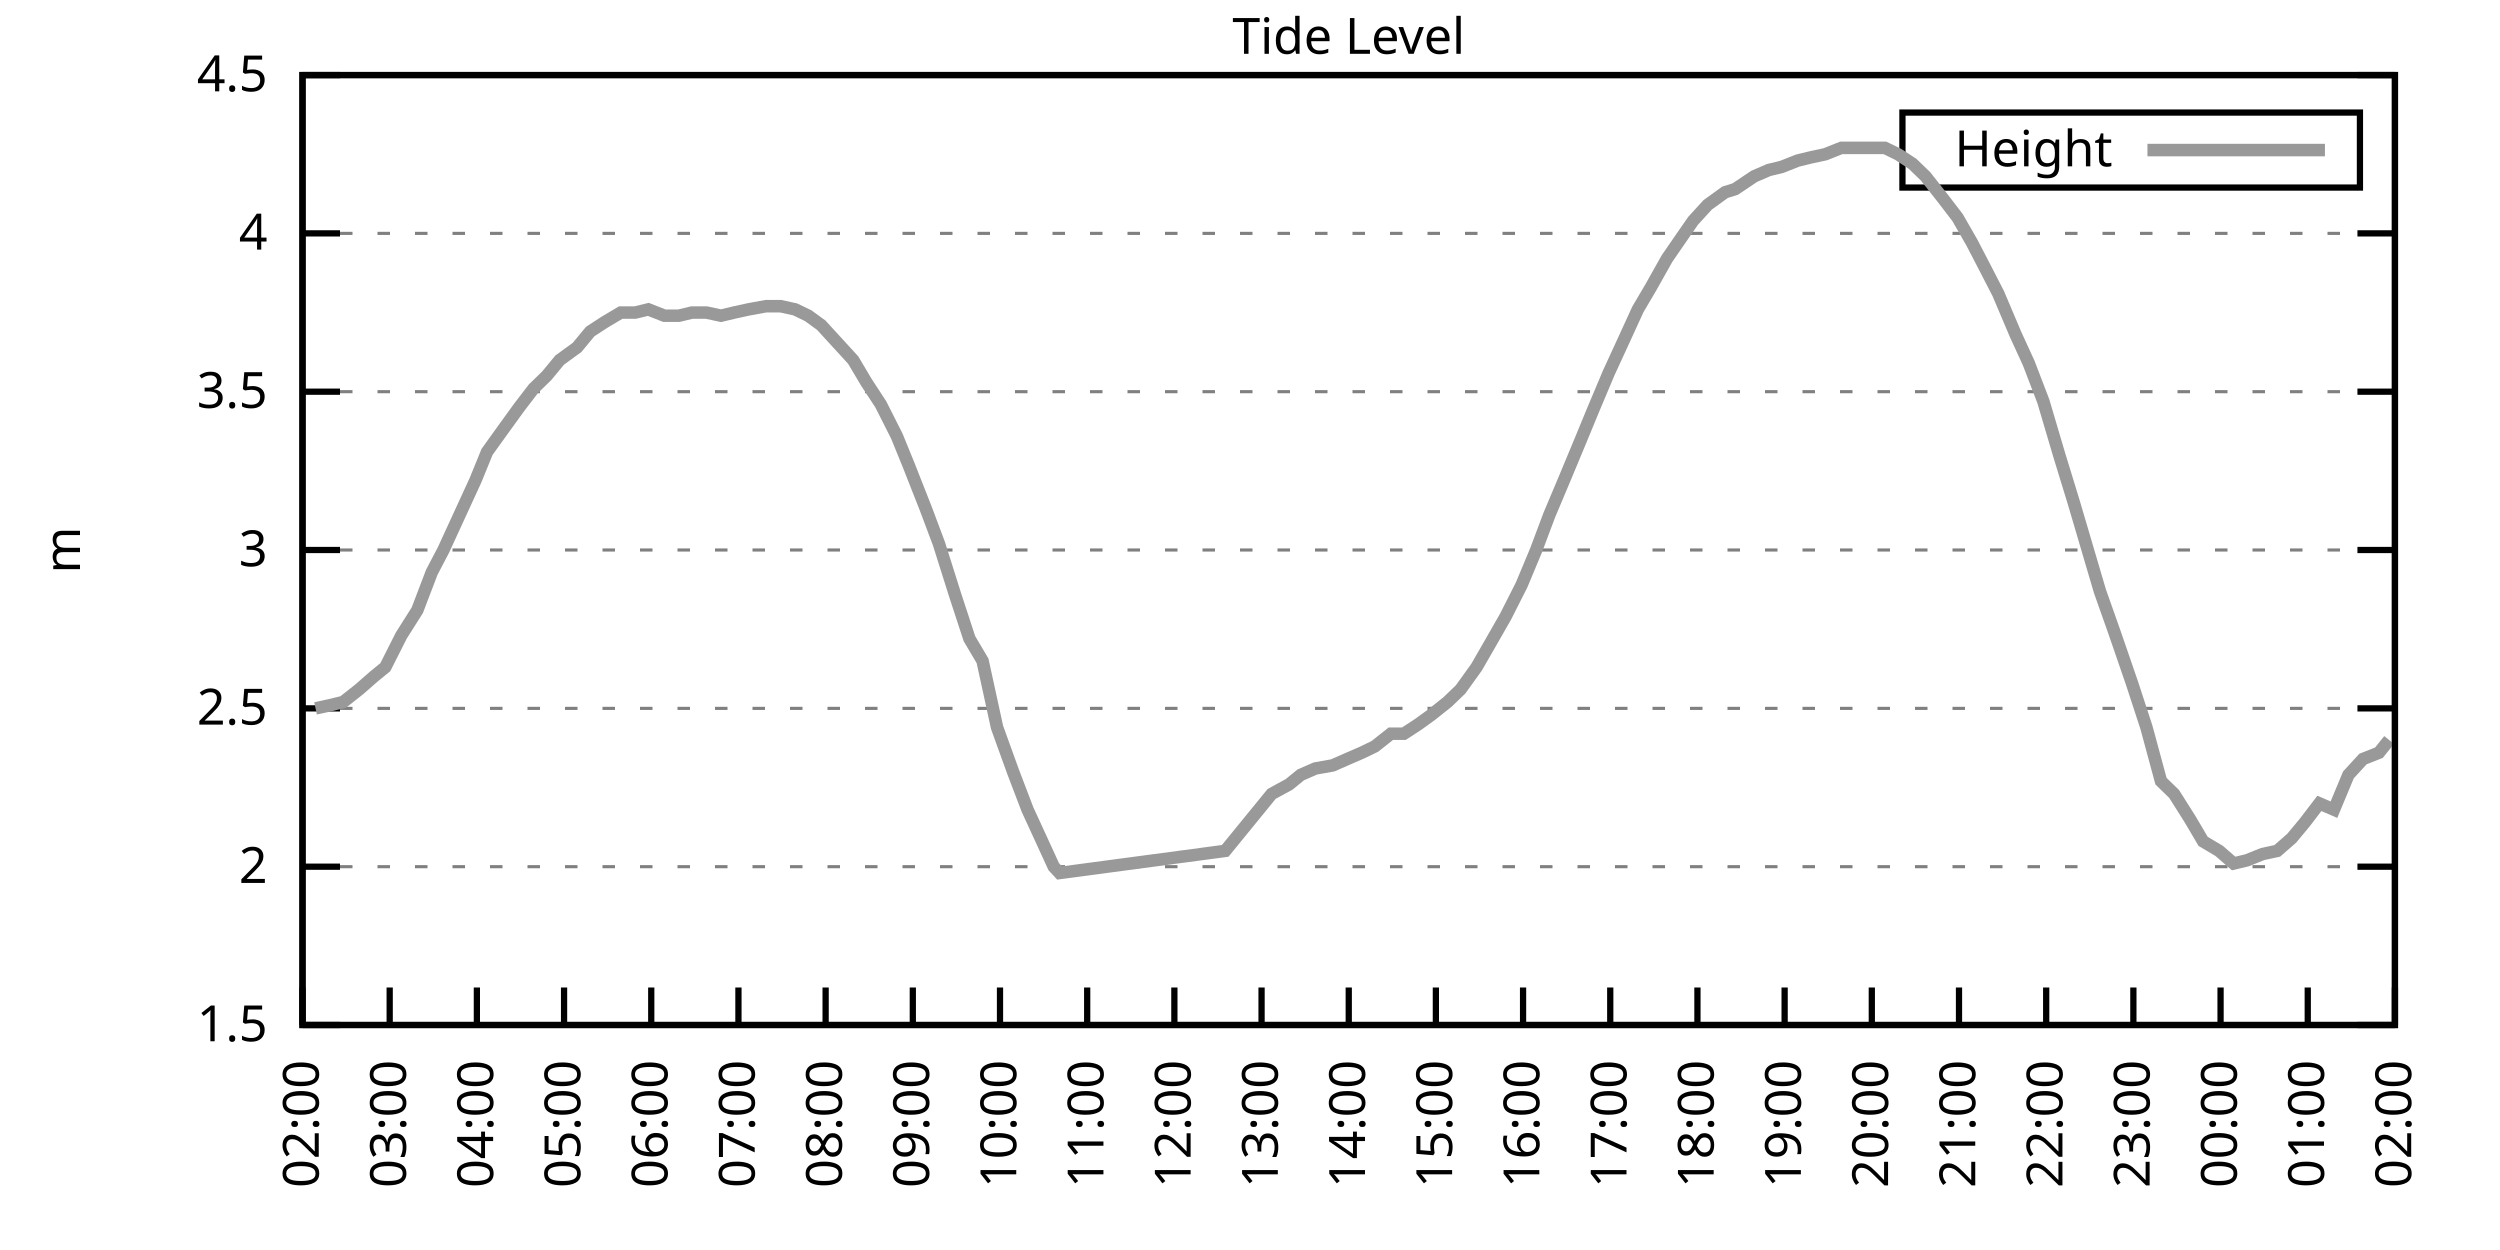
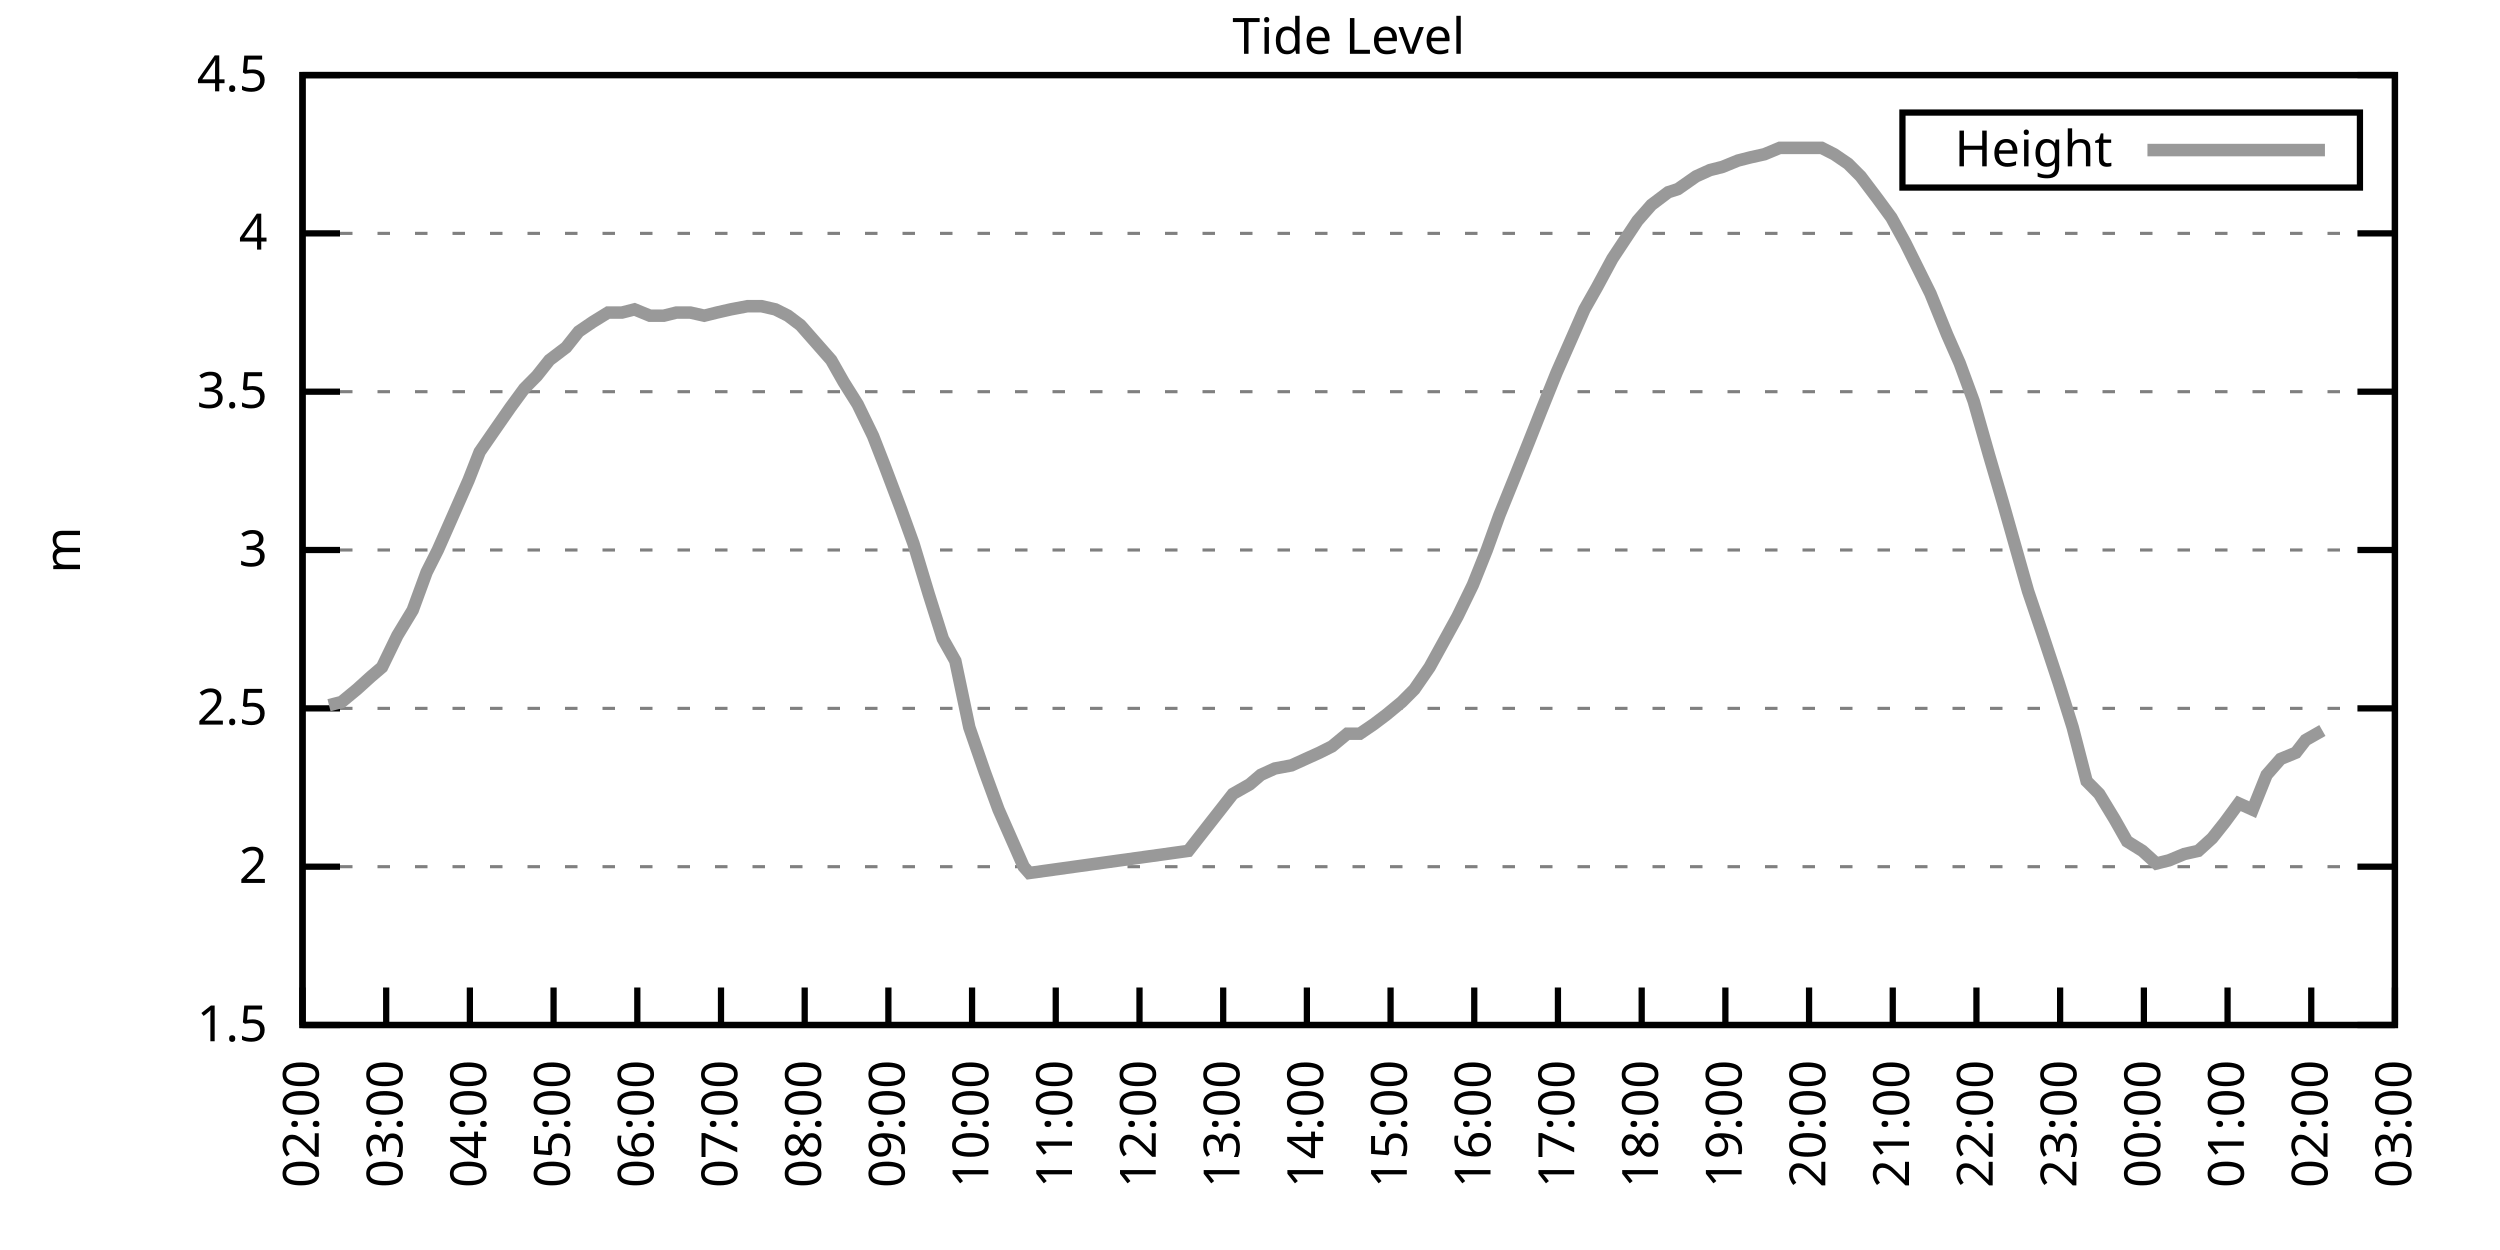
<svg xmlns="http://www.w3.org/2000/svg" xmlns:xlink="http://www.w3.org/1999/xlink" width="400" height="200" viewBox="0 0 400 200">
  <g id="gnuplot_canvas">
    <rect x="0" y="0" width="400" height="200" fill="none" />
    <defs>
      <circle id="gpDot" r="0.5" stroke-width="0.5" stroke="currentColor" />
      <path id="gpPt0" stroke-width="0.333" stroke="currentColor" d="M-1,0 h2 M0,-1 v2" />
      <path id="gpPt1" stroke-width="0.333" stroke="currentColor" d="M-1,-1 L1,1 M1,-1 L-1,1" />
      <path id="gpPt2" stroke-width="0.333" stroke="currentColor" d="M-1,0 L1,0 M0,-1 L0,1 M-1,-1 L1,1 M-1,1 L1,-1" />
      <rect id="gpPt3" stroke-width="0.333" stroke="currentColor" x="-1" y="-1" width="2" height="2" />
      <rect id="gpPt4" stroke-width="0.333" stroke="currentColor" fill="currentColor" x="-1" y="-1" width="2" height="2" />
      <circle id="gpPt5" stroke-width="0.333" stroke="currentColor" cx="0" cy="0" r="1" />
      <use xlink:href="#gpPt5" id="gpPt6" fill="currentColor" stroke="none" />
      <path id="gpPt7" stroke-width="0.333" stroke="currentColor" d="M0,-1.33 L-1.33,0.67 L1.33,0.67 z" />
      <use xlink:href="#gpPt7" id="gpPt8" fill="currentColor" stroke="none" />
      <use xlink:href="#gpPt7" id="gpPt9" stroke="currentColor" transform="rotate(180)" />
      <use xlink:href="#gpPt9" id="gpPt10" fill="currentColor" stroke="none" />
      <use xlink:href="#gpPt3" id="gpPt11" stroke="currentColor" transform="rotate(45)" />
      <use xlink:href="#gpPt11" id="gpPt12" fill="currentColor" stroke="none" />
      <path id="gpPt13" stroke-width="0.333" stroke="currentColor" d="M0,1.330 L1.265,0.411 L0.782,-1.067 L-0.782,-1.076 L-1.265,0.411 z" />
      <use xlink:href="#gpPt13" id="gpPt14" fill="currentColor" stroke="none" />
      <filter id="textbox" filterUnits="objectBoundingBox" x="0" y="0" height="1" width="1">
        <feFlood flood-color="white" flood-opacity="1" result="bgnd" />
        <feComposite in="SourceGraphic" in2="bgnd" operator="atop" />
      </filter>
      <filter id="greybox" filterUnits="objectBoundingBox" x="0" y="0" height="1" width="1">
        <feFlood flood-color="lightgrey" flood-opacity="1" result="grey" />
        <feComposite in="SourceGraphic" in2="grey" operator="atop" />
      </filter>
    </defs>
    <g fill="none" color="white" stroke="currentColor" stroke-width="1.00" stroke-linecap="butt" stroke-linejoin="miter">
</g>
    <g fill="none" color="black" stroke="currentColor" stroke-width="1.00" stroke-linecap="butt" stroke-linejoin="miter">
      <g stroke="none" shape-rendering="crispEdges">
        <polygon fill="rgb(255, 255, 255)" points="48.40,164.00 383.18,164.00 383.18,12.02 48.40,12.02 " />
      </g>
    </g>
    <g fill="none" color="black" stroke="currentColor" stroke-width="1.00" stroke-linecap="butt" stroke-linejoin="miter">
</g>
    <g fill="none" color="black" stroke="black" stroke-width="0.50" stroke-linecap="butt" stroke-linejoin="miter">
</g>
    <g fill="none" color="gray" stroke="currentColor" stroke-width="0.50" stroke-linecap="butt" stroke-linejoin="miter">
      <path stroke="gray" stroke-dasharray="2,4" class="gridline" d="M48.40,164.00 L383.19,164.00  " />
    </g>
    <g fill="none" color="gray" stroke="gray" stroke-width="1.00" stroke-linecap="butt" stroke-linejoin="miter">
</g>
    <g fill="none" color="black" stroke="currentColor" stroke-width="1.00" stroke-linecap="butt" stroke-linejoin="miter">
      <path stroke="black" d="M48.40,164.00 L54.40,164.00 M383.19,164.00 L377.19,164.00  " />
      <g transform="translate(42.80,166.60)" stroke="none" fill="black" font-family="Sans" font-size="8.00" text-anchor="end">
        <text>
          <tspan font-family="Sans"> 1.5</tspan>
        </text>
      </g>
    </g>
    <g fill="none" color="black" stroke="currentColor" stroke-width="1.00" stroke-linecap="butt" stroke-linejoin="miter">
</g>
    <g fill="none" color="black" stroke="black" stroke-width="0.50" stroke-linecap="butt" stroke-linejoin="miter">
</g>
    <g fill="none" color="gray" stroke="currentColor" stroke-width="0.50" stroke-linecap="butt" stroke-linejoin="miter">
      <path stroke="gray" stroke-dasharray="2,4" class="gridline" d="M48.40,138.67 L383.19,138.67  " />
    </g>
    <g fill="none" color="gray" stroke="gray" stroke-width="1.00" stroke-linecap="butt" stroke-linejoin="miter">
</g>
    <g fill="none" color="black" stroke="currentColor" stroke-width="1.00" stroke-linecap="butt" stroke-linejoin="miter">
      <path stroke="black" d="M48.40,138.67 L54.40,138.67 M383.19,138.67 L377.19,138.67  " />
      <g transform="translate(42.80,141.27)" stroke="none" fill="black" font-family="Sans" font-size="8.00" text-anchor="end">
        <text>
          <tspan font-family="Sans"> 2</tspan>
        </text>
      </g>
    </g>
    <g fill="none" color="black" stroke="currentColor" stroke-width="1.00" stroke-linecap="butt" stroke-linejoin="miter">
</g>
    <g fill="none" color="black" stroke="black" stroke-width="0.50" stroke-linecap="butt" stroke-linejoin="miter">
</g>
    <g fill="none" color="gray" stroke="currentColor" stroke-width="0.50" stroke-linecap="butt" stroke-linejoin="miter">
      <path stroke="gray" stroke-dasharray="2,4" class="gridline" d="M48.40,113.34 L383.19,113.34  " />
    </g>
    <g fill="none" color="gray" stroke="gray" stroke-width="1.00" stroke-linecap="butt" stroke-linejoin="miter">
</g>
    <g fill="none" color="black" stroke="currentColor" stroke-width="1.00" stroke-linecap="butt" stroke-linejoin="miter">
      <path stroke="black" d="M48.40,113.34 L54.40,113.34 M383.19,113.34 L377.19,113.34  " />
      <g transform="translate(42.80,115.94)" stroke="none" fill="black" font-family="Sans" font-size="8.00" text-anchor="end">
        <text>
          <tspan font-family="Sans"> 2.5</tspan>
        </text>
      </g>
    </g>
    <g fill="none" color="black" stroke="currentColor" stroke-width="1.00" stroke-linecap="butt" stroke-linejoin="miter">
</g>
    <g fill="none" color="black" stroke="black" stroke-width="0.50" stroke-linecap="butt" stroke-linejoin="miter">
</g>
    <g fill="none" color="gray" stroke="currentColor" stroke-width="0.50" stroke-linecap="butt" stroke-linejoin="miter">
      <path stroke="gray" stroke-dasharray="2,4" class="gridline" d="M48.40,88.00 L383.19,88.00  " />
    </g>
    <g fill="none" color="gray" stroke="gray" stroke-width="1.00" stroke-linecap="butt" stroke-linejoin="miter">
</g>
    <g fill="none" color="black" stroke="currentColor" stroke-width="1.00" stroke-linecap="butt" stroke-linejoin="miter">
      <path stroke="black" d="M48.40,88.00 L54.40,88.00 M383.19,88.00 L377.19,88.00  " />
      <g transform="translate(42.80,90.60)" stroke="none" fill="black" font-family="Sans" font-size="8.00" text-anchor="end">
        <text>
          <tspan font-family="Sans"> 3</tspan>
        </text>
      </g>
    </g>
    <g fill="none" color="black" stroke="currentColor" stroke-width="1.00" stroke-linecap="butt" stroke-linejoin="miter">
</g>
    <g fill="none" color="black" stroke="black" stroke-width="0.50" stroke-linecap="butt" stroke-linejoin="miter">
</g>
    <g fill="none" color="gray" stroke="currentColor" stroke-width="0.50" stroke-linecap="butt" stroke-linejoin="miter">
      <path stroke="gray" stroke-dasharray="2,4" class="gridline" d="M48.40,62.67 L383.19,62.67  " />
    </g>
    <g fill="none" color="gray" stroke="gray" stroke-width="1.00" stroke-linecap="butt" stroke-linejoin="miter">
</g>
    <g fill="none" color="black" stroke="currentColor" stroke-width="1.00" stroke-linecap="butt" stroke-linejoin="miter">
      <path stroke="black" d="M48.40,62.67 L54.40,62.67 M383.19,62.67 L377.19,62.67  " />
      <g transform="translate(42.80,65.27)" stroke="none" fill="black" font-family="Sans" font-size="8.00" text-anchor="end">
        <text>
          <tspan font-family="Sans"> 3.5</tspan>
        </text>
      </g>
    </g>
    <g fill="none" color="black" stroke="currentColor" stroke-width="1.00" stroke-linecap="butt" stroke-linejoin="miter">
</g>
    <g fill="none" color="black" stroke="black" stroke-width="0.50" stroke-linecap="butt" stroke-linejoin="miter">
</g>
    <g fill="none" color="gray" stroke="currentColor" stroke-width="0.50" stroke-linecap="butt" stroke-linejoin="miter">
      <path stroke="gray" stroke-dasharray="2,4" class="gridline" d="M48.40,37.34 L383.19,37.34  " />
    </g>
    <g fill="none" color="gray" stroke="gray" stroke-width="1.00" stroke-linecap="butt" stroke-linejoin="miter">
</g>
    <g fill="none" color="black" stroke="currentColor" stroke-width="1.00" stroke-linecap="butt" stroke-linejoin="miter">
      <path stroke="black" d="M48.40,37.34 L54.40,37.34 M383.19,37.34 L377.19,37.34  " />
      <g transform="translate(42.80,39.94)" stroke="none" fill="black" font-family="Sans" font-size="8.00" text-anchor="end">
        <text>
          <tspan font-family="Sans"> 4</tspan>
        </text>
      </g>
    </g>
    <g fill="none" color="black" stroke="currentColor" stroke-width="1.00" stroke-linecap="butt" stroke-linejoin="miter">
</g>
    <g fill="none" color="black" stroke="black" stroke-width="0.50" stroke-linecap="butt" stroke-linejoin="miter">
</g>
    <g fill="none" color="gray" stroke="currentColor" stroke-width="0.50" stroke-linecap="butt" stroke-linejoin="miter">
      <path stroke="gray" stroke-dasharray="2,4" class="gridline" d="M48.40,12.01 L383.19,12.01  " />
    </g>
    <g fill="none" color="gray" stroke="gray" stroke-width="1.00" stroke-linecap="butt" stroke-linejoin="miter">
</g>
    <g fill="none" color="black" stroke="currentColor" stroke-width="1.00" stroke-linecap="butt" stroke-linejoin="miter">
      <path stroke="black" d="M48.40,12.01 L54.40,12.01 M383.19,12.01 L377.19,12.01  " />
      <g transform="translate(42.80,14.61)" stroke="none" fill="black" font-family="Sans" font-size="8.00" text-anchor="end">
        <text>
          <tspan font-family="Sans"> 4.5</tspan>
        </text>
      </g>
    </g>
    <g fill="none" color="black" stroke="currentColor" stroke-width="1.00" stroke-linecap="butt" stroke-linejoin="miter">
      <path stroke="black" d="M48.40,164.00 L48.40,158.00  " />
      <g transform="translate(51.00,169.60) rotate(270.00)" stroke="none" fill="black" font-family="Sans" font-size="8.00" text-anchor="end">
        <text>
          <tspan font-family="Sans">02:00</tspan>
        </text>
      </g>
    </g>
    <g fill="none" color="black" stroke="currentColor" stroke-width="1.00" stroke-linecap="butt" stroke-linejoin="miter">
-       <path stroke="black" d="M62.35,164.00 L62.35,158.00  " />
-       <g transform="translate(64.95,169.60) rotate(270.00)" stroke="none" fill="black" font-family="Sans" font-size="8.00" text-anchor="end">
+       <path stroke="black" d="M61.79,164.00 L61.79,158.00  " />
+       <g transform="translate(64.39,169.60) rotate(270.00)" stroke="none" fill="black" font-family="Sans" font-size="8.00" text-anchor="end">
        <text>
          <tspan font-family="Sans">03:00</tspan>
        </text>
      </g>
    </g>
    <g fill="none" color="black" stroke="currentColor" stroke-width="1.00" stroke-linecap="butt" stroke-linejoin="miter">
-       <path stroke="black" d="M76.30,164.00 L76.30,158.00  " />
-       <g transform="translate(78.90,169.60) rotate(270.00)" stroke="none" fill="black" font-family="Sans" font-size="8.00" text-anchor="end">
+       <path stroke="black" d="M75.18,164.00 L75.18,158.00  " />
+       <g transform="translate(77.78,169.60) rotate(270.00)" stroke="none" fill="black" font-family="Sans" font-size="8.00" text-anchor="end">
        <text>
          <tspan font-family="Sans">04:00</tspan>
        </text>
      </g>
    </g>
    <g fill="none" color="black" stroke="currentColor" stroke-width="1.00" stroke-linecap="butt" stroke-linejoin="miter">
-       <path stroke="black" d="M90.25,164.00 L90.25,158.00  " />
-       <g transform="translate(92.85,169.60) rotate(270.00)" stroke="none" fill="black" font-family="Sans" font-size="8.00" text-anchor="end">
+       <path stroke="black" d="M88.57,164.00 L88.57,158.00  " />
+       <g transform="translate(91.17,169.60) rotate(270.00)" stroke="none" fill="black" font-family="Sans" font-size="8.00" text-anchor="end">
        <text>
          <tspan font-family="Sans">05:00</tspan>
        </text>
      </g>
    </g>
    <g fill="none" color="black" stroke="currentColor" stroke-width="1.00" stroke-linecap="butt" stroke-linejoin="miter">
-       <path stroke="black" d="M104.20,164.00 L104.20,158.00  " />
-       <g transform="translate(106.80,169.60) rotate(270.00)" stroke="none" fill="black" font-family="Sans" font-size="8.00" text-anchor="end">
+       <path stroke="black" d="M101.97,164.00 L101.97,158.00  " />
+       <g transform="translate(104.57,169.60) rotate(270.00)" stroke="none" fill="black" font-family="Sans" font-size="8.00" text-anchor="end">
        <text>
          <tspan font-family="Sans">06:00</tspan>
        </text>
      </g>
    </g>
    <g fill="none" color="black" stroke="currentColor" stroke-width="1.00" stroke-linecap="butt" stroke-linejoin="miter">
-       <path stroke="black" d="M118.15,164.00 L118.15,158.00  " />
-       <g transform="translate(120.75,169.60) rotate(270.00)" stroke="none" fill="black" font-family="Sans" font-size="8.00" text-anchor="end">
+       <path stroke="black" d="M115.36,164.00 L115.36,158.00  " />
+       <g transform="translate(117.96,169.60) rotate(270.00)" stroke="none" fill="black" font-family="Sans" font-size="8.00" text-anchor="end">
        <text>
          <tspan font-family="Sans">07:00</tspan>
        </text>
      </g>
    </g>
    <g fill="none" color="black" stroke="currentColor" stroke-width="1.00" stroke-linecap="butt" stroke-linejoin="miter">
-       <path stroke="black" d="M132.10,164.00 L132.10,158.00  " />
-       <g transform="translate(134.70,169.60) rotate(270.00)" stroke="none" fill="black" font-family="Sans" font-size="8.00" text-anchor="end">
+       <path stroke="black" d="M128.75,164.00 L128.75,158.00  " />
+       <g transform="translate(131.35,169.60) rotate(270.00)" stroke="none" fill="black" font-family="Sans" font-size="8.00" text-anchor="end">
        <text>
          <tspan font-family="Sans">08:00</tspan>
        </text>
      </g>
    </g>
    <g fill="none" color="black" stroke="currentColor" stroke-width="1.00" stroke-linecap="butt" stroke-linejoin="miter">
-       <path stroke="black" d="M146.05,164.00 L146.05,158.00  " />
-       <g transform="translate(148.65,169.60) rotate(270.00)" stroke="none" fill="black" font-family="Sans" font-size="8.00" text-anchor="end">
+       <path stroke="black" d="M142.14,164.00 L142.14,158.00  " />
+       <g transform="translate(144.74,169.60) rotate(270.00)" stroke="none" fill="black" font-family="Sans" font-size="8.00" text-anchor="end">
        <text>
          <tspan font-family="Sans">09:00</tspan>
        </text>
      </g>
    </g>
    <g fill="none" color="black" stroke="currentColor" stroke-width="1.00" stroke-linecap="butt" stroke-linejoin="miter">
-       <path stroke="black" d="M160.00,164.00 L160.00,158.00  " />
-       <g transform="translate(162.60,169.60) rotate(270.00)" stroke="none" fill="black" font-family="Sans" font-size="8.00" text-anchor="end">
+       <path stroke="black" d="M155.53,164.00 L155.53,158.00  " />
+       <g transform="translate(158.13,169.60) rotate(270.00)" stroke="none" fill="black" font-family="Sans" font-size="8.00" text-anchor="end">
        <text>
          <tspan font-family="Sans">10:00</tspan>
        </text>
      </g>
    </g>
    <g fill="none" color="black" stroke="currentColor" stroke-width="1.00" stroke-linecap="butt" stroke-linejoin="miter">
-       <path stroke="black" d="M173.95,164.00 L173.95,158.00  " />
-       <g transform="translate(176.55,169.60) rotate(270.00)" stroke="none" fill="black" font-family="Sans" font-size="8.00" text-anchor="end">
+       <path stroke="black" d="M168.92,164.00 L168.92,158.00  " />
+       <g transform="translate(171.52,169.60) rotate(270.00)" stroke="none" fill="black" font-family="Sans" font-size="8.00" text-anchor="end">
        <text>
          <tspan font-family="Sans">11:00</tspan>
        </text>
      </g>
    </g>
    <g fill="none" color="black" stroke="currentColor" stroke-width="1.00" stroke-linecap="butt" stroke-linejoin="miter">
-       <path stroke="black" d="M187.90,164.00 L187.90,158.00  " />
-       <g transform="translate(190.50,169.60) rotate(270.00)" stroke="none" fill="black" font-family="Sans" font-size="8.00" text-anchor="end">
+       <path stroke="black" d="M182.32,164.00 L182.32,158.00  " />
+       <g transform="translate(184.92,169.60) rotate(270.00)" stroke="none" fill="black" font-family="Sans" font-size="8.00" text-anchor="end">
        <text>
          <tspan font-family="Sans">12:00</tspan>
        </text>
      </g>
    </g>
    <g fill="none" color="black" stroke="currentColor" stroke-width="1.00" stroke-linecap="butt" stroke-linejoin="miter">
-       <path stroke="black" d="M201.85,164.00 L201.85,158.00  " />
-       <g transform="translate(204.45,169.60) rotate(270.00)" stroke="none" fill="black" font-family="Sans" font-size="8.00" text-anchor="end">
+       <path stroke="black" d="M195.71,164.00 L195.71,158.00  " />
+       <g transform="translate(198.31,169.60) rotate(270.00)" stroke="none" fill="black" font-family="Sans" font-size="8.00" text-anchor="end">
        <text>
          <tspan font-family="Sans">13:00</tspan>
        </text>
      </g>
    </g>
    <g fill="none" color="black" stroke="currentColor" stroke-width="1.00" stroke-linecap="butt" stroke-linejoin="miter">
-       <path stroke="black" d="M215.80,164.00 L215.80,158.00  " />
-       <g transform="translate(218.40,169.60) rotate(270.00)" stroke="none" fill="black" font-family="Sans" font-size="8.00" text-anchor="end">
+       <path stroke="black" d="M209.10,164.00 L209.10,158.00  " />
+       <g transform="translate(211.70,169.60) rotate(270.00)" stroke="none" fill="black" font-family="Sans" font-size="8.00" text-anchor="end">
        <text>
          <tspan font-family="Sans">14:00</tspan>
        </text>
      </g>
    </g>
    <g fill="none" color="black" stroke="currentColor" stroke-width="1.00" stroke-linecap="butt" stroke-linejoin="miter">
-       <path stroke="black" d="M229.74,164.00 L229.74,158.00  " />
-       <g transform="translate(232.34,169.60) rotate(270.00)" stroke="none" fill="black" font-family="Sans" font-size="8.00" text-anchor="end">
+       <path stroke="black" d="M222.49,164.00 L222.49,158.00  " />
+       <g transform="translate(225.09,169.60) rotate(270.00)" stroke="none" fill="black" font-family="Sans" font-size="8.00" text-anchor="end">
        <text>
          <tspan font-family="Sans">15:00</tspan>
        </text>
      </g>
    </g>
    <g fill="none" color="black" stroke="currentColor" stroke-width="1.00" stroke-linecap="butt" stroke-linejoin="miter">
-       <path stroke="black" d="M243.69,164.00 L243.69,158.00  " />
-       <g transform="translate(246.29,169.60) rotate(270.00)" stroke="none" fill="black" font-family="Sans" font-size="8.00" text-anchor="end">
+       <path stroke="black" d="M235.88,164.00 L235.88,158.00  " />
+       <g transform="translate(238.48,169.60) rotate(270.00)" stroke="none" fill="black" font-family="Sans" font-size="8.00" text-anchor="end">
        <text>
          <tspan font-family="Sans">16:00</tspan>
        </text>
      </g>
    </g>
    <g fill="none" color="black" stroke="currentColor" stroke-width="1.00" stroke-linecap="butt" stroke-linejoin="miter">
-       <path stroke="black" d="M257.64,164.00 L257.64,158.00  " />
-       <g transform="translate(260.24,169.60) rotate(270.00)" stroke="none" fill="black" font-family="Sans" font-size="8.00" text-anchor="end">
+       <path stroke="black" d="M249.27,164.00 L249.27,158.00  " />
+       <g transform="translate(251.87,169.60) rotate(270.00)" stroke="none" fill="black" font-family="Sans" font-size="8.00" text-anchor="end">
        <text>
          <tspan font-family="Sans">17:00</tspan>
        </text>
      </g>
    </g>
    <g fill="none" color="black" stroke="currentColor" stroke-width="1.00" stroke-linecap="butt" stroke-linejoin="miter">
-       <path stroke="black" d="M271.59,164.00 L271.59,158.00  " />
-       <g transform="translate(274.19,169.60) rotate(270.00)" stroke="none" fill="black" font-family="Sans" font-size="8.00" text-anchor="end">
+       <path stroke="black" d="M262.67,164.00 L262.67,158.00  " />
+       <g transform="translate(265.27,169.60) rotate(270.00)" stroke="none" fill="black" font-family="Sans" font-size="8.00" text-anchor="end">
        <text>
          <tspan font-family="Sans">18:00</tspan>
        </text>
      </g>
    </g>
    <g fill="none" color="black" stroke="currentColor" stroke-width="1.00" stroke-linecap="butt" stroke-linejoin="miter">
-       <path stroke="black" d="M285.54,164.00 L285.54,158.00  " />
-       <g transform="translate(288.14,169.60) rotate(270.00)" stroke="none" fill="black" font-family="Sans" font-size="8.00" text-anchor="end">
+       <path stroke="black" d="M276.06,164.00 L276.06,158.00  " />
+       <g transform="translate(278.66,169.60) rotate(270.00)" stroke="none" fill="black" font-family="Sans" font-size="8.00" text-anchor="end">
        <text>
          <tspan font-family="Sans">19:00</tspan>
        </text>
      </g>
    </g>
    <g fill="none" color="black" stroke="currentColor" stroke-width="1.00" stroke-linecap="butt" stroke-linejoin="miter">
-       <path stroke="black" d="M299.49,164.00 L299.49,158.00  " />
-       <g transform="translate(302.09,169.60) rotate(270.00)" stroke="none" fill="black" font-family="Sans" font-size="8.00" text-anchor="end">
+       <path stroke="black" d="M289.45,164.00 L289.45,158.00  " />
+       <g transform="translate(292.05,169.60) rotate(270.00)" stroke="none" fill="black" font-family="Sans" font-size="8.00" text-anchor="end">
        <text>
          <tspan font-family="Sans">20:00</tspan>
        </text>
      </g>
    </g>
    <g fill="none" color="black" stroke="currentColor" stroke-width="1.00" stroke-linecap="butt" stroke-linejoin="miter">
-       <path stroke="black" d="M313.44,164.00 L313.44,158.00  " />
-       <g transform="translate(316.04,169.60) rotate(270.00)" stroke="none" fill="black" font-family="Sans" font-size="8.00" text-anchor="end">
+       <path stroke="black" d="M302.84,164.00 L302.84,158.00  " />
+       <g transform="translate(305.44,169.60) rotate(270.00)" stroke="none" fill="black" font-family="Sans" font-size="8.00" text-anchor="end">
        <text>
          <tspan font-family="Sans">21:00</tspan>
        </text>
      </g>
    </g>
    <g fill="none" color="black" stroke="currentColor" stroke-width="1.00" stroke-linecap="butt" stroke-linejoin="miter">
-       <path stroke="black" d="M327.39,164.00 L327.39,158.00  " />
-       <g transform="translate(329.99,169.60) rotate(270.00)" stroke="none" fill="black" font-family="Sans" font-size="8.00" text-anchor="end">
+       <path stroke="black" d="M316.23,164.00 L316.23,158.00  " />
+       <g transform="translate(318.83,169.60) rotate(270.00)" stroke="none" fill="black" font-family="Sans" font-size="8.00" text-anchor="end">
        <text>
          <tspan font-family="Sans">22:00</tspan>
        </text>
      </g>
    </g>
    <g fill="none" color="black" stroke="currentColor" stroke-width="1.00" stroke-linecap="butt" stroke-linejoin="miter">
-       <path stroke="black" d="M341.34,164.00 L341.34,158.00  " />
-       <g transform="translate(343.94,169.60) rotate(270.00)" stroke="none" fill="black" font-family="Sans" font-size="8.00" text-anchor="end">
+       <path stroke="black" d="M329.62,164.00 L329.62,158.00  " />
+       <g transform="translate(332.22,169.60) rotate(270.00)" stroke="none" fill="black" font-family="Sans" font-size="8.00" text-anchor="end">
        <text>
          <tspan font-family="Sans">23:00</tspan>
        </text>
      </g>
    </g>
    <g fill="none" color="black" stroke="currentColor" stroke-width="1.00" stroke-linecap="butt" stroke-linejoin="miter">
-       <path stroke="black" d="M355.29,164.00 L355.29,158.00  " />
-       <g transform="translate(357.89,169.60) rotate(270.00)" stroke="none" fill="black" font-family="Sans" font-size="8.00" text-anchor="end">
+       <path stroke="black" d="M343.02,164.00 L343.02,158.00  " />
+       <g transform="translate(345.62,169.60) rotate(270.00)" stroke="none" fill="black" font-family="Sans" font-size="8.00" text-anchor="end">
        <text>
          <tspan font-family="Sans">00:00</tspan>
        </text>
      </g>
    </g>
    <g fill="none" color="black" stroke="currentColor" stroke-width="1.00" stroke-linecap="butt" stroke-linejoin="miter">
-       <path stroke="black" d="M369.24,164.00 L369.24,158.00  " />
-       <g transform="translate(371.84,169.60) rotate(270.00)" stroke="none" fill="black" font-family="Sans" font-size="8.00" text-anchor="end">
+       <path stroke="black" d="M356.41,164.00 L356.41,158.00  " />
+       <g transform="translate(359.01,169.60) rotate(270.00)" stroke="none" fill="black" font-family="Sans" font-size="8.00" text-anchor="end">
        <text>
          <tspan font-family="Sans">01:00</tspan>
+         </text>
+       </g>
+     </g>
+     <g fill="none" color="black" stroke="currentColor" stroke-width="1.00" stroke-linecap="butt" stroke-linejoin="miter">
+       <path stroke="black" d="M369.80,164.00 L369.80,158.00  " />
+       <g transform="translate(372.40,169.60) rotate(270.00)" stroke="none" fill="black" font-family="Sans" font-size="8.00" text-anchor="end">
+         <text>
+           <tspan font-family="Sans">02:00</tspan>
        </text>
      </g>
    </g>
    <g fill="none" color="black" stroke="currentColor" stroke-width="1.00" stroke-linecap="butt" stroke-linejoin="miter">
      <path stroke="black" d="M383.19,164.00 L383.19,158.00  " />
      <g transform="translate(385.79,169.60) rotate(270.00)" stroke="none" fill="black" font-family="Sans" font-size="8.00" text-anchor="end">
        <text>
-           <tspan font-family="Sans">02:00</tspan>
+           <tspan font-family="Sans">03:00</tspan>
        </text>
      </g>
    </g>
    <g fill="none" color="black" stroke="currentColor" stroke-width="1.00" stroke-linecap="butt" stroke-linejoin="miter">
</g>
    <g fill="none" color="black" stroke="currentColor" stroke-width="1.00" stroke-linecap="butt" stroke-linejoin="miter">
      <path stroke="black" d="M48.40,12.01 L48.40,164.00 L383.19,164.00 L383.19,12.01 L48.40,12.01 Z  " />
    </g>
    <g fill="none" color="black" stroke="currentColor" stroke-width="1.00" stroke-linecap="butt" stroke-linejoin="miter">
</g>
    <g fill="none" color="black" stroke="currentColor" stroke-width="1.00" stroke-linecap="butt" stroke-linejoin="miter">
      <path stroke="black" d="M304.39,30.01 L304.39,18.01 L377.59,18.01 L377.59,30.01 L304.39,30.01 Z  " />
    </g>
    <g id="Tide_level_plot_1">
      <g fill="none" color="white" stroke="black" stroke-width="2.00" stroke-linecap="butt" stroke-linejoin="miter">
</g>
      <g fill="none" color="black" stroke="currentColor" stroke-width="2.00" stroke-linecap="butt" stroke-linejoin="miter">
        <g transform="translate(337.99,26.61)" stroke="none" fill="black" font-family="Sans" font-size="8.00" text-anchor="end">
          <text>
            <tspan font-family="Sans">Height</tspan>
          </text>
        </g>
      </g>
      <g fill="none" color="black" stroke="currentColor" stroke-width="2.00" stroke-linecap="butt" stroke-linejoin="miter">
-         <path stroke="rgb(153, 153, 153)" d="M343.59,24.01 L371.99,24.01 M50.49,113.34 L52.82,112.83 L54.91,112.32 L57.47,110.30 L59.79,108.27 L61.65,106.75   L64.21,101.68 L66.77,97.63 L69.09,91.55 L70.95,88.00 L73.74,81.93 L76.07,76.86 L77.93,72.30 L80.48,68.75   L83.04,65.21 L85.37,62.17 L87.46,60.14 L89.55,57.61 L92.34,55.58 L94.43,53.05 L96.76,51.53 L99.32,50.01   L101.64,50.01 L103.73,49.50 L106.29,50.51 L108.62,50.51 L110.71,50.01 L113.03,50.01 L115.36,50.51 L117.45,50.01   L119.78,49.50 L122.57,48.99 L124.89,48.99 L127.22,49.50 L129.31,50.51 L131.40,52.03 L136.51,57.61 L138.61,61.15   L140.93,64.70 L143.49,69.77 L145.35,74.33 L148.14,81.42 L150.23,86.99 L152.79,95.10 L155.11,102.19 L157.21,105.74   L159.53,116.38 L162.09,123.47 L164.41,129.55 L166.51,134.11 L168.60,138.67 L169.53,139.68 L196.03,136.14 L203.47,127.02   L206.26,125.50 L208.12,123.98 L210.45,122.96 L213.24,122.46 L215.56,121.44 L217.89,120.43 L219.98,119.42 L222.54,117.39   L224.63,117.39 L226.95,115.87 L229.05,114.35 L231.60,112.32 L233.70,110.30 L236.25,106.75 L238.58,102.70 L240.90,98.64   L243.46,93.58 L245.79,88.00 L247.88,82.43 L250.44,76.35 L252.76,70.78 L254.85,65.71 L257.41,59.63 L259.74,54.57   L262.06,49.50 L264.15,45.95 L266.71,41.39 L268.80,38.35 L270.90,35.32 L273.22,32.78 L276.01,30.76 L277.64,30.25   L280.66,28.22 L282.99,27.21 L285.08,26.70 L287.64,25.69 L289.73,25.18 L292.05,24.68 L294.61,23.66 L296.24,23.66   L299.03,23.66 L301.58,23.66 L303.68,24.68 L306.00,26.20 L308.09,28.22 L310.88,31.77 L313.21,34.81 L315.53,38.86   L317.63,42.91 L319.72,46.97 L322.51,53.55 L324.60,58.11 L326.93,64.19 L329.48,72.81 L331.81,80.41 L333.90,87.50   L335.99,94.59 L338.32,101.18 L341.11,109.28 L343.43,116.38 L345.76,124.99 L347.85,127.02 L350.41,131.07 L352.50,134.62   L355.06,136.14 L357.38,138.16 L359.48,137.66 L362.03,136.64 L364.36,136.14 L366.68,134.11 L368.78,131.58 L371.10,128.54   L373.43,129.55 L375.75,123.98 L378.08,121.44 L380.63,120.43 L382.26,118.40  " />
+         <path stroke="rgb(153, 153, 153)" d="M343.59,24.01 L371.99,24.01 M52.64,112.83 L54.65,112.32 L57.10,110.30 L59.34,108.27 L61.12,106.75 L63.58,101.68   L66.03,97.63 L68.26,91.55 L70.05,88.00 L72.73,81.93 L74.96,76.86 L76.75,72.30 L79.20,68.75 L81.66,65.21   L83.89,62.17 L85.90,60.14 L87.91,57.61 L90.58,55.58 L92.59,53.05 L94.82,51.53 L97.28,50.01 L99.51,50.01   L101.52,49.50 L103.98,50.51 L106.21,50.51 L108.22,50.01 L110.45,50.01 L112.68,50.51 L114.69,50.01 L116.92,49.50   L119.60,48.99 L121.83,48.99 L124.06,49.50 L126.07,50.51 L128.08,52.03 L132.99,57.61 L135.00,61.15 L137.23,64.70   L139.69,69.77 L141.47,74.33 L144.15,81.42 L146.16,86.99 L148.61,95.10 L150.85,102.19 L152.85,105.74 L155.09,116.38   L157.54,123.47 L159.77,129.55 L161.78,134.11 L163.79,138.67 L164.68,139.68 L190.13,136.14 L197.27,127.02 L199.95,125.50   L201.73,123.98 L203.97,122.96 L206.64,122.46 L208.88,121.44 L211.11,120.43 L213.12,119.42 L215.57,117.39 L217.58,117.39   L219.81,115.87 L221.82,114.35 L224.28,112.32 L226.29,110.30 L228.74,106.75 L230.97,102.70 L233.20,98.64 L235.66,93.58   L237.89,88.00 L239.90,82.43 L242.36,76.35 L244.59,70.78 L246.60,65.71 L249.05,59.63 L251.28,54.57 L253.51,49.50   L255.52,45.95 L257.98,41.39 L259.99,38.35 L262.00,35.32 L264.23,32.78 L266.91,30.76 L268.47,30.25 L271.37,28.22   L273.60,27.21 L275.61,26.70 L278.07,25.69 L280.07,25.18 L282.31,24.68 L284.76,23.66 L286.32,23.66 L289.00,23.66   L291.46,23.66 L293.47,24.68 L295.70,26.20 L297.71,28.22 L300.39,31.77 L302.62,34.81 L304.85,38.86 L306.86,42.91   L308.87,46.97 L311.54,53.55 L313.55,58.11 L315.79,64.19 L318.24,72.81 L320.47,80.41 L322.48,87.50 L324.49,94.59   L326.72,101.18 L329.40,109.28 L331.63,116.38 L333.86,124.99 L335.87,127.02 L338.33,131.07 L340.34,134.62 L342.79,136.14   L345.02,138.16 L347.03,137.66 L349.49,136.64 L351.72,136.14 L353.95,134.11 L355.96,131.58 L358.19,128.54 L360.42,129.55   L362.66,123.98 L364.89,121.44 L367.34,120.43 L368.91,118.40 L371.58,116.88  " />
      </g>
    </g>
    <g fill="none" color="black" stroke="currentColor" stroke-width="2.00" stroke-linecap="butt" stroke-linejoin="miter">
</g>
    <g fill="none" color="black" stroke="black" stroke-width="1.00" stroke-linecap="butt" stroke-linejoin="miter">
</g>
    <g fill="none" color="black" stroke="currentColor" stroke-width="1.00" stroke-linecap="butt" stroke-linejoin="miter">
      <path stroke="black" d="M48.40,12.01 L48.40,164.00 L383.19,164.00 L383.19,12.01 L48.40,12.01 Z  " />
      <g transform="translate(12.80,88.01) rotate(270.00)" stroke="none" fill="black" font-family="Sans" font-size="8.00" text-anchor="middle">
        <text>
          <tspan font-family="Sans">m</tspan>
        </text>
      </g>
    </g>
    <g fill="none" color="black" stroke="currentColor" stroke-width="1.00" stroke-linecap="butt" stroke-linejoin="miter">
</g>
    <g fill="none" color="black" stroke="currentColor" stroke-width="1.00" stroke-linecap="butt" stroke-linejoin="miter">
      <g transform="translate(215.79,8.61)" stroke="none" fill="black" font-family="Sans" font-size="8.00" text-anchor="middle">
        <text>
          <tspan font-family="Sans">Tide Level</tspan>
        </text>
      </g>
    </g>
    <g fill="none" color="black" stroke="currentColor" stroke-width="1.00" stroke-linecap="butt" stroke-linejoin="miter">
</g>
  </g>
</svg>
